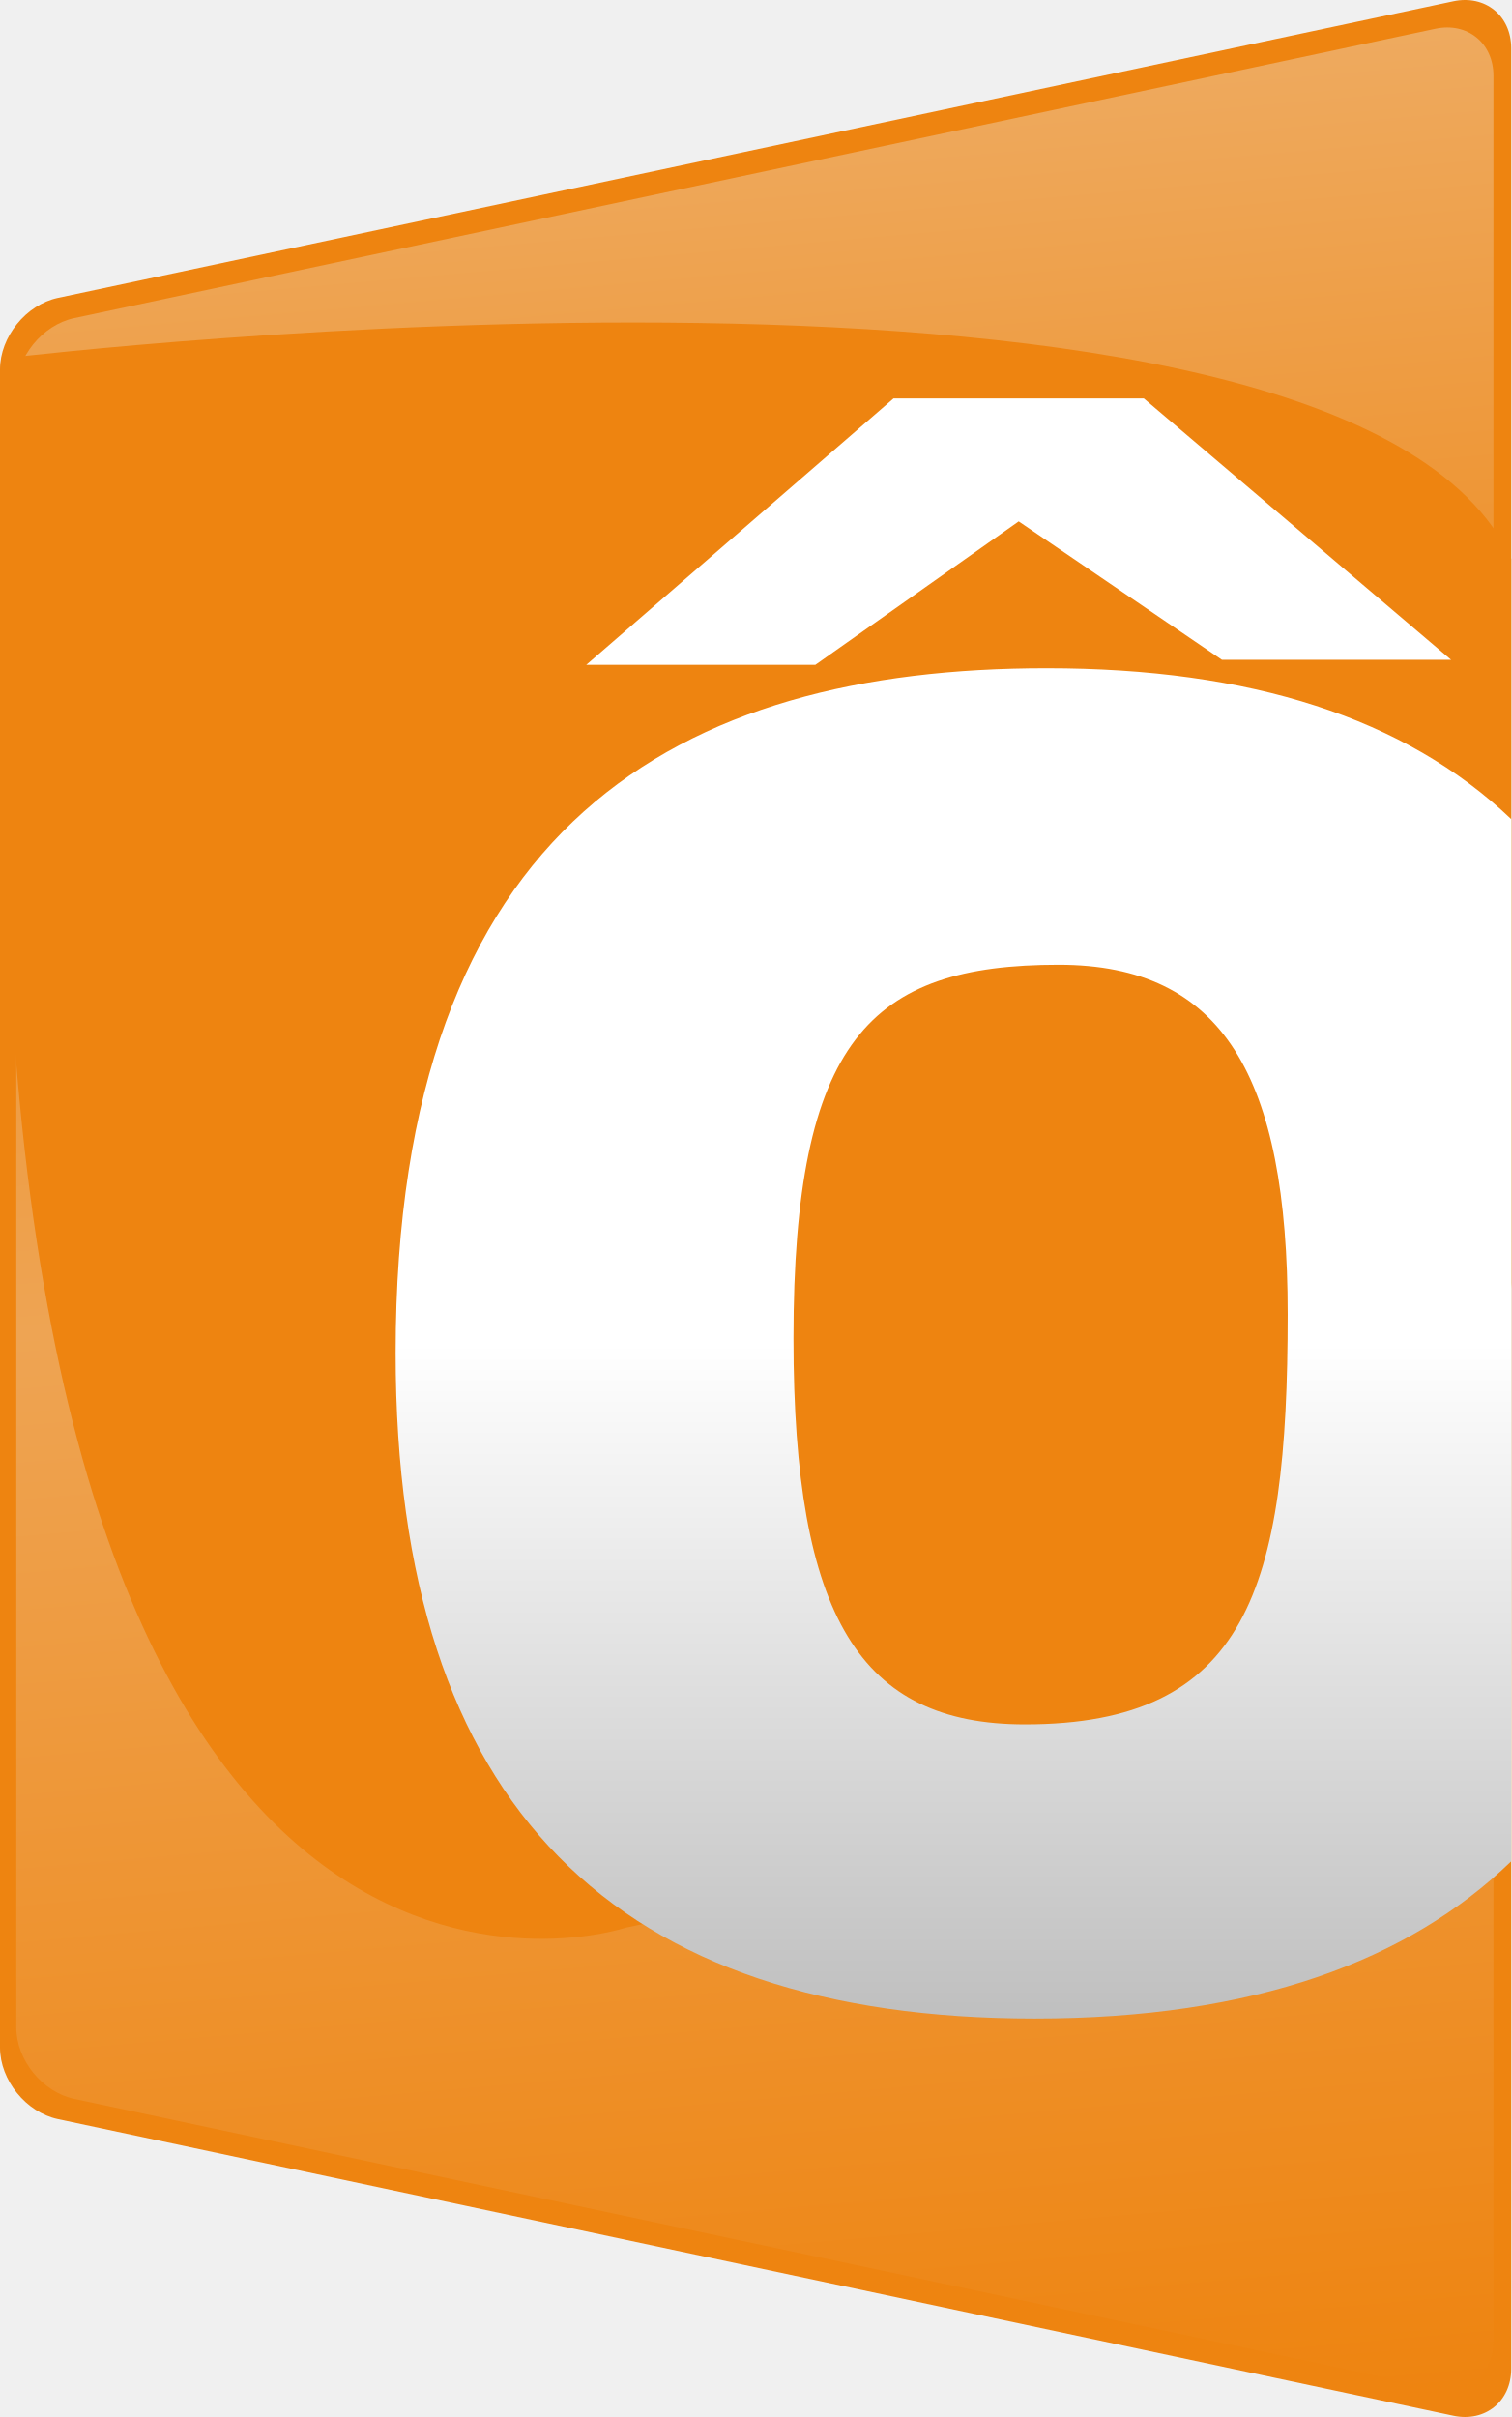
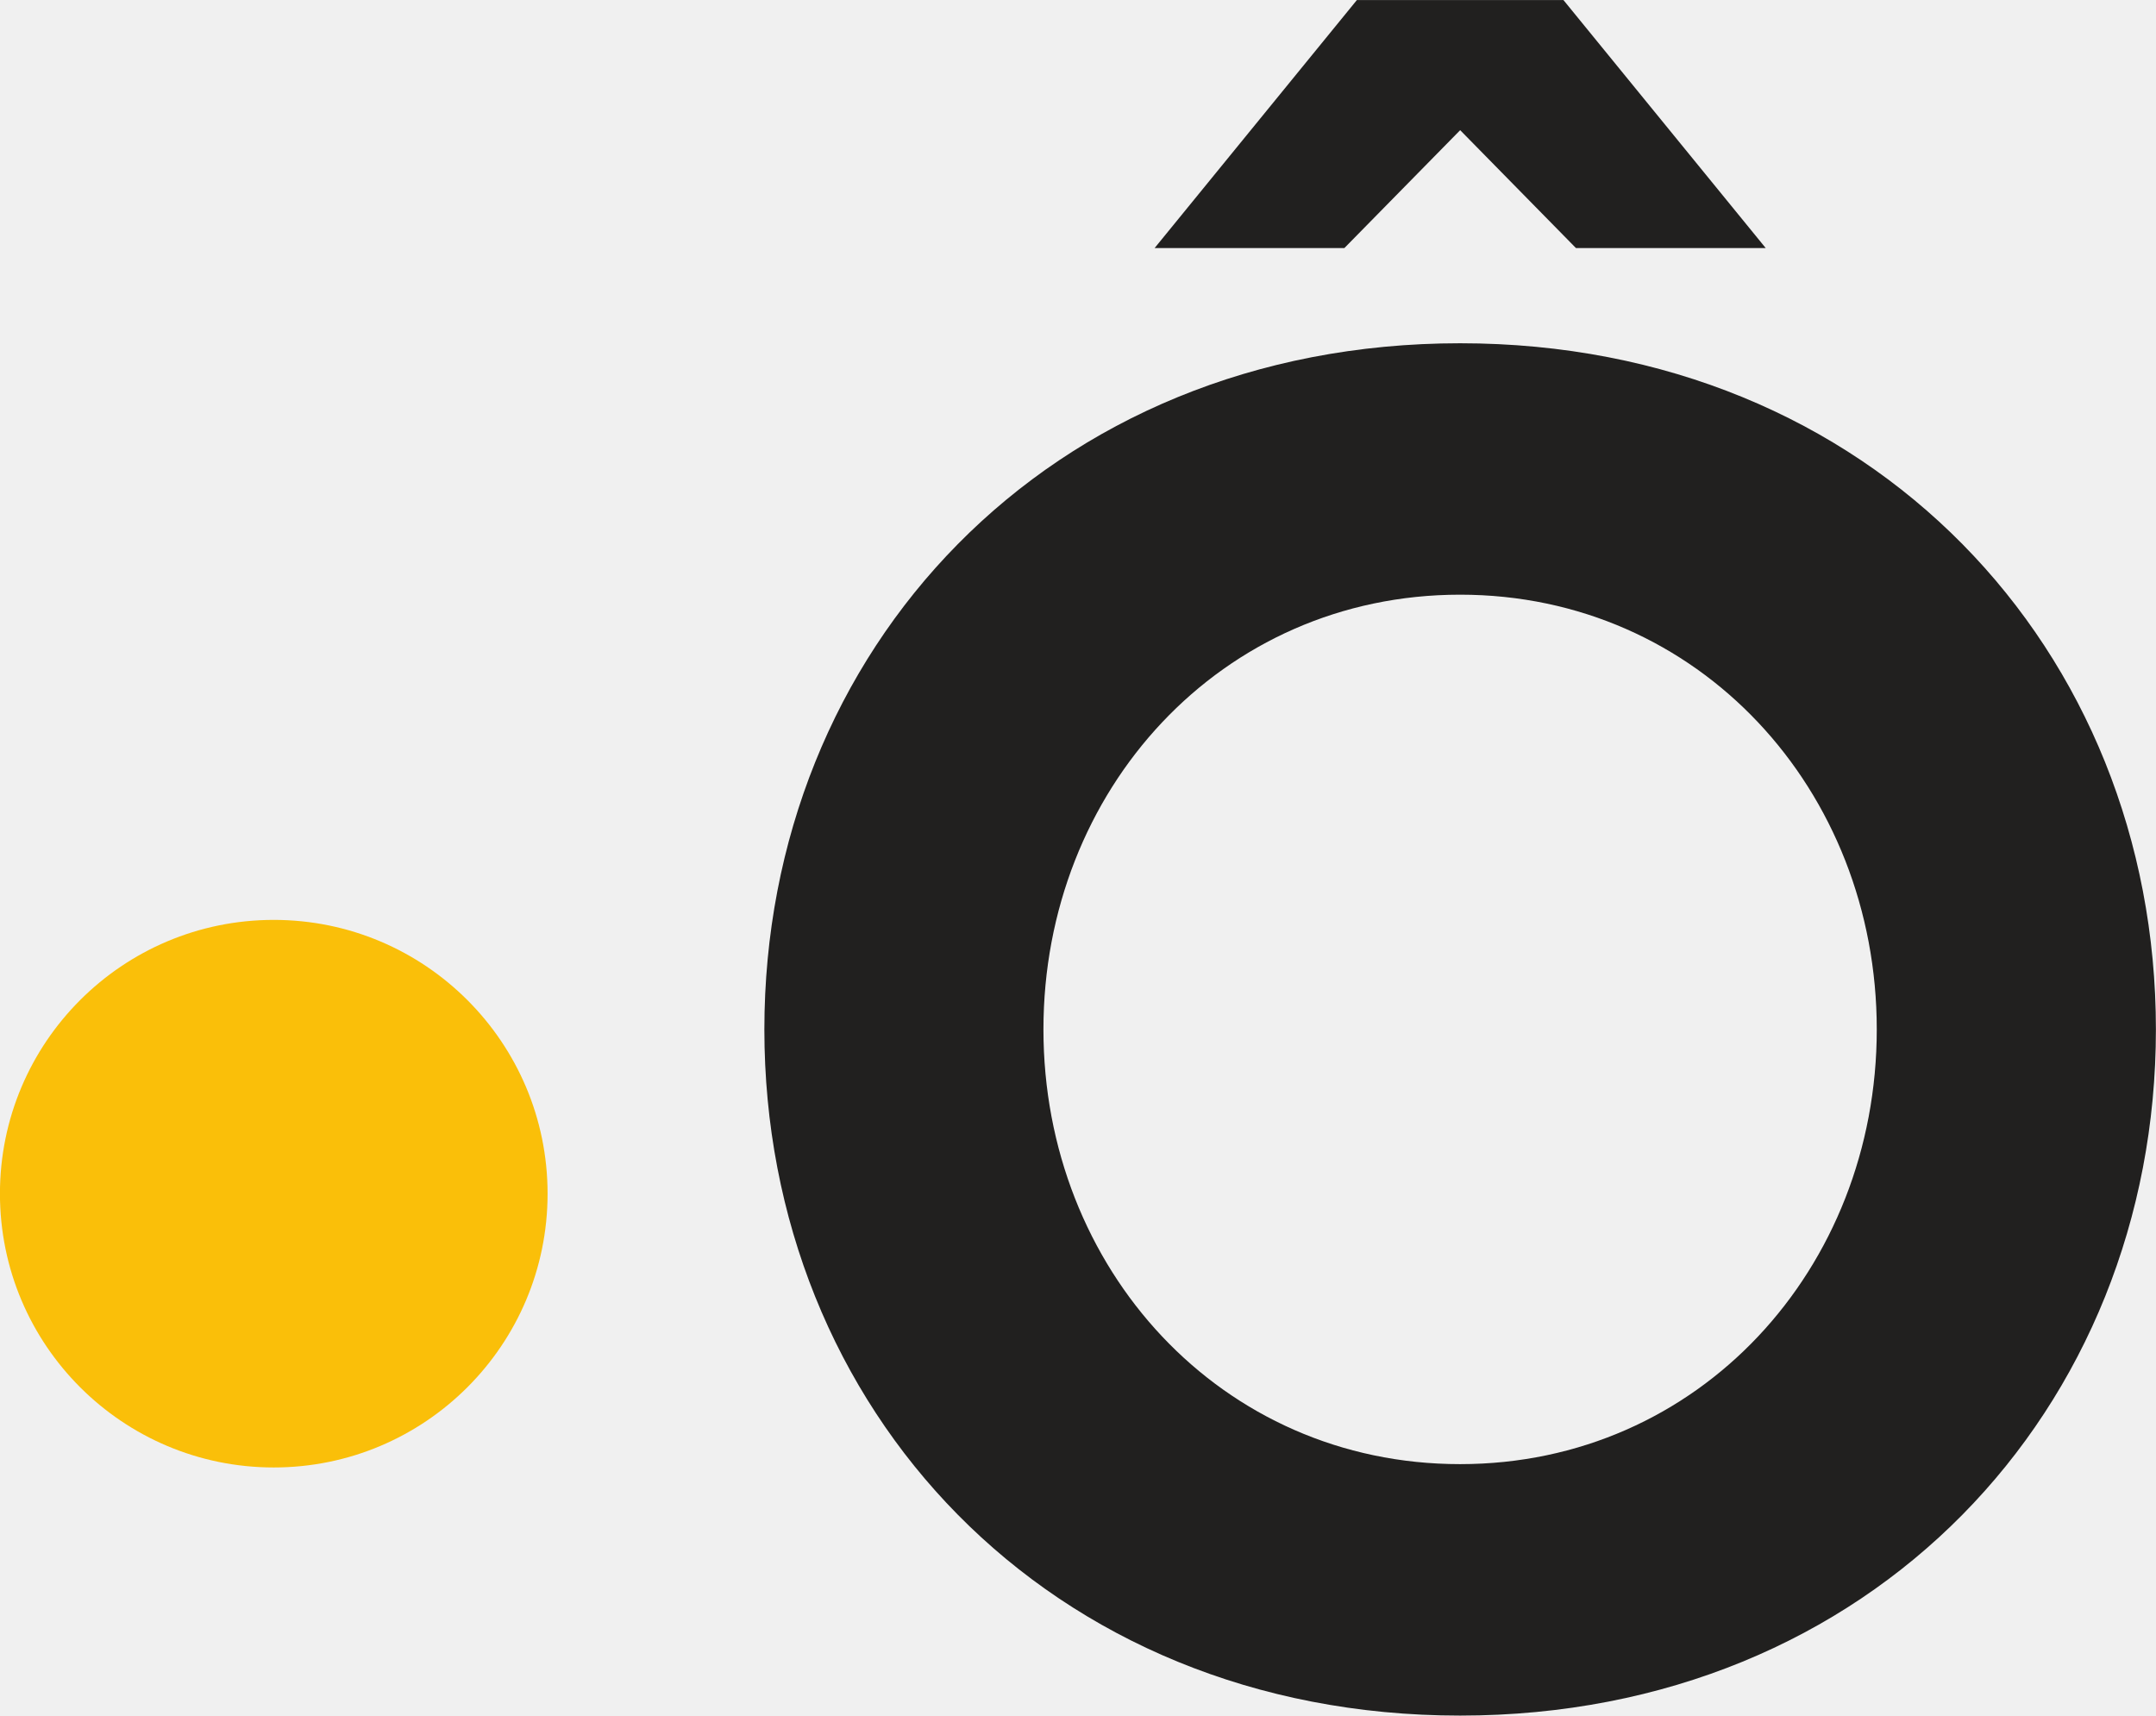
- <svg xmlns="http://www.w3.org/2000/svg" xmlns:xlink="http://www.w3.org/1999/xlink" version="1.1" width="510.503" height="816.439" viewBox="-0.5 -7.721 510.503 816.439" id="Calque_1" xml:space="preserve">
-   <defs id="defs227">
-     <linearGradient x1="3372.237" y1="1359.961" x2="3441.524" y2="568.006" id="linearGradient3524" xlink:href="#SVGID_1_" gradientUnits="userSpaceOnUse" gradientTransform="matrix(1,0,0,-1,4,1384.387)" />
-     <linearGradient x1="3467.573" y1="1166.387" x2="3467.573" y2="710.268" id="linearGradient3526" xlink:href="#SVGID_2_" gradientUnits="userSpaceOnUse" gradientTransform="matrix(1,0,0,-1,4,1384.387)" />
-     <linearGradient x1="2742.237" y1="1359.96" x2="2811.524" y2="568.005" id="linearGradient3528" xlink:href="#SVGID_3_" gradientUnits="userSpaceOnUse" gradientTransform="matrix(1,0,0,-1,4,1384.387)" />
-     <linearGradient x1="2837.696" y1="1228.973" x2="2837.696" y2="739.919" id="linearGradient3530" xlink:href="#SVGID_4_" gradientUnits="userSpaceOnUse" gradientTransform="matrix(1,0,0,-1,4,1384.387)" />
-     <linearGradient x1="2112.238" y1="1359.96" x2="2181.525" y2="568.005" id="linearGradient3532" xlink:href="#SVGID_5_" gradientUnits="userSpaceOnUse" gradientTransform="matrix(1,0,0,-1,4,1384.387)" />
-     <linearGradient x1="2200.321" y1="1228.921" x2="2200.321" y2="739.921" id="linearGradient3534" xlink:href="#SVGID_6_" gradientUnits="userSpaceOnUse" gradientTransform="matrix(1,0,0,-1,4,1384.387)" />
-     <linearGradient x1="1482.236" y1="1359.961" x2="1551.523" y2="568.006" id="linearGradient3536" xlink:href="#SVGID_7_" gradientUnits="userSpaceOnUse" gradientTransform="matrix(1,0,0,-1,4,1384.387)" />
-     <linearGradient x1="1577.625" y1="1228.632" x2="1577.625" y2="739.923" id="linearGradient3538" xlink:href="#SVGID_8_" gradientUnits="userSpaceOnUse" gradientTransform="matrix(1,0,0,-1,4,1384.387)" />
-     <linearGradient x1="852.237" y1="1359.96" x2="921.524" y2="568.006" id="linearGradient3540" xlink:href="#SVGID_9_" gradientUnits="userSpaceOnUse" gradientTransform="matrix(1,0,0,-1,4,1384.387)" />
-     <linearGradient x1="942.581" y1="1228.881" x2="942.581" y2="739.914" id="linearGradient3542" xlink:href="#SVGID_10_" gradientUnits="userSpaceOnUse" gradientTransform="matrix(1,0,0,-1,4,1384.387)" />
-     <linearGradient x1="222.237" y1="1359.96" x2="291.524" y2="568.006" id="linearGradient3544" xlink:href="#SVGID_11_" gradientUnits="userSpaceOnUse" gradientTransform="matrix(1,0,0,-1,4,1384.387)" />
-     <linearGradient x1="335.883" y1="186.53" x2="335.883" y2="674.121" id="linearGradient3546" xlink:href="#SVGID_12_" gradientUnits="userSpaceOnUse" />
-     <linearGradient x1="3372.237" y1="1359.961" x2="3441.524" y2="568.006" id="linearGradient3933" xlink:href="#SVGID_1_" gradientUnits="userSpaceOnUse" gradientTransform="matrix(1,0,0,-1,4,1384.387)" />
-     <linearGradient x1="3467.573" y1="1166.387" x2="3467.573" y2="710.268" id="linearGradient3935" xlink:href="#SVGID_2_" gradientUnits="userSpaceOnUse" gradientTransform="matrix(1,0,0,-1,4,1384.387)" />
-     <linearGradient x1="2742.237" y1="1359.96" x2="2811.524" y2="568.005" id="linearGradient3937" xlink:href="#SVGID_3_" gradientUnits="userSpaceOnUse" gradientTransform="matrix(1,0,0,-1,4,1384.387)" />
-     <linearGradient x1="2837.696" y1="1228.973" x2="2837.696" y2="739.919" id="linearGradient3939" xlink:href="#SVGID_4_" gradientUnits="userSpaceOnUse" gradientTransform="matrix(1,0,0,-1,4,1384.387)" />
-     <linearGradient x1="2112.238" y1="1359.96" x2="2181.525" y2="568.005" id="linearGradient3941" xlink:href="#SVGID_5_" gradientUnits="userSpaceOnUse" gradientTransform="matrix(1,0,0,-1,4,1384.387)" />
-     <linearGradient x1="2200.321" y1="1228.921" x2="2200.321" y2="739.921" id="linearGradient3943" xlink:href="#SVGID_6_" gradientUnits="userSpaceOnUse" gradientTransform="matrix(1,0,0,-1,4,1384.387)" />
-     <linearGradient x1="852.237" y1="1359.96" x2="921.524" y2="568.006" id="linearGradient3945" xlink:href="#SVGID_9_" gradientUnits="userSpaceOnUse" gradientTransform="matrix(1,0,0,-1,4,1384.387)" />
-     <linearGradient x1="942.581" y1="1228.881" x2="942.581" y2="739.914" id="linearGradient3947" xlink:href="#SVGID_10_" gradientUnits="userSpaceOnUse" gradientTransform="matrix(1,0,0,-1,4,1384.387)" />
-     <linearGradient x1="222.237" y1="1359.96" x2="291.524" y2="568.006" id="linearGradient3949" xlink:href="#SVGID_11_" gradientUnits="userSpaceOnUse" gradientTransform="matrix(1,0,0,-1,4,1384.387)" />
-     <linearGradient x1="335.883" y1="186.53" x2="335.883" y2="674.121" id="linearGradient3951" xlink:href="#SVGID_12_" gradientUnits="userSpaceOnUse" />
-     <linearGradient x1="3372.237" y1="1359.961" x2="3441.524" y2="568.006" id="linearGradient4151" xlink:href="#SVGID_1_" gradientUnits="userSpaceOnUse" gradientTransform="matrix(1,0,0,-1,4,1384.387)" />
-     <linearGradient x1="3467.573" y1="1166.387" x2="3467.573" y2="710.268" id="linearGradient4153" xlink:href="#SVGID_2_" gradientUnits="userSpaceOnUse" gradientTransform="matrix(1,0,0,-1,4,1384.387)" />
-     <linearGradient x1="2742.237" y1="1359.96" x2="2811.524" y2="568.005" id="linearGradient4155" xlink:href="#SVGID_3_" gradientUnits="userSpaceOnUse" gradientTransform="matrix(1,0,0,-1,4,1384.387)" />
-     <linearGradient x1="2837.696" y1="1228.973" x2="2837.696" y2="739.919" id="linearGradient4157" xlink:href="#SVGID_4_" gradientUnits="userSpaceOnUse" gradientTransform="matrix(1,0,0,-1,4,1384.387)" />
-     <linearGradient x1="1482.236" y1="1359.961" x2="1551.523" y2="568.006" id="linearGradient4159" xlink:href="#SVGID_7_" gradientUnits="userSpaceOnUse" gradientTransform="matrix(1,0,0,-1,4,1384.387)" />
-     <linearGradient x1="1577.625" y1="1228.632" x2="1577.625" y2="739.923" id="linearGradient4161" xlink:href="#SVGID_8_" gradientUnits="userSpaceOnUse" gradientTransform="matrix(1,0,0,-1,4,1384.387)" />
-     <linearGradient x1="852.237" y1="1359.96" x2="921.524" y2="568.006" id="linearGradient4163" xlink:href="#SVGID_9_" gradientUnits="userSpaceOnUse" gradientTransform="matrix(1,0,0,-1,4,1384.387)" />
-     <linearGradient x1="942.581" y1="1228.881" x2="942.581" y2="739.914" id="linearGradient4165" xlink:href="#SVGID_10_" gradientUnits="userSpaceOnUse" gradientTransform="matrix(1,0,0,-1,4,1384.387)" />
-     <linearGradient x1="222.237" y1="1359.96" x2="291.524" y2="568.006" id="linearGradient4167" xlink:href="#SVGID_11_" gradientUnits="userSpaceOnUse" gradientTransform="matrix(1,0,0,-1,4,1384.387)" />
-     <linearGradient x1="335.883" y1="186.53" x2="335.883" y2="674.121" id="linearGradient4169" xlink:href="#SVGID_12_" gradientUnits="userSpaceOnUse" />
-     <linearGradient x1="3372.237" y1="1359.961" x2="3441.524" y2="568.006" id="linearGradient4369" xlink:href="#SVGID_1_" gradientUnits="userSpaceOnUse" gradientTransform="matrix(1,0,0,-1,4,1384.387)" />
-     <linearGradient x1="3467.573" y1="1166.387" x2="3467.573" y2="710.268" id="linearGradient4371" xlink:href="#SVGID_2_" gradientUnits="userSpaceOnUse" gradientTransform="matrix(1,0,0,-1,4,1384.387)" />
-     <linearGradient x1="2112.238" y1="1359.96" x2="2181.525" y2="568.005" id="linearGradient4373" xlink:href="#SVGID_5_" gradientUnits="userSpaceOnUse" gradientTransform="matrix(1,0,0,-1,4,1384.387)" />
-     <linearGradient x1="2200.321" y1="1228.921" x2="2200.321" y2="739.921" id="linearGradient4375" xlink:href="#SVGID_6_" gradientUnits="userSpaceOnUse" gradientTransform="matrix(1,0,0,-1,4,1384.387)" />
-     <linearGradient x1="1482.236" y1="1359.961" x2="1551.523" y2="568.006" id="linearGradient4377" xlink:href="#SVGID_7_" gradientUnits="userSpaceOnUse" gradientTransform="matrix(1,0,0,-1,4,1384.387)" />
-     <linearGradient x1="1577.625" y1="1228.632" x2="1577.625" y2="739.923" id="linearGradient4379" xlink:href="#SVGID_8_" gradientUnits="userSpaceOnUse" gradientTransform="matrix(1,0,0,-1,4,1384.387)" />
-     <linearGradient x1="852.237" y1="1359.96" x2="921.524" y2="568.006" id="linearGradient4381" xlink:href="#SVGID_9_" gradientUnits="userSpaceOnUse" gradientTransform="matrix(1,0,0,-1,4,1384.387)" />
-     <linearGradient x1="942.581" y1="1228.881" x2="942.581" y2="739.914" id="linearGradient4383" xlink:href="#SVGID_10_" gradientUnits="userSpaceOnUse" gradientTransform="matrix(1,0,0,-1,4,1384.387)" />
-     <linearGradient x1="222.237" y1="1359.96" x2="291.524" y2="568.006" id="linearGradient4385" xlink:href="#SVGID_11_" gradientUnits="userSpaceOnUse" gradientTransform="matrix(1,0,0,-1,4,1384.387)" />
-     <linearGradient x1="335.883" y1="186.53" x2="335.883" y2="674.121" id="linearGradient4387" xlink:href="#SVGID_12_" gradientUnits="userSpaceOnUse" />
-   </defs>
-   <g transform="translate(-3150,1.132535e-4)" id="France_Ô">
-     <g id="g42">
-       <path d="m 3149.5,683.941 c 0,11 8.803,21.87 19.563,24.157 l 471.373,100.193 c 10.76,2.287 19.563,-4.842 19.563,-15.842 V 8.548 c 0,-11 -8.803,-18.129 -19.563,-15.842 L 3169.063,92.9 c -10.76,2.287 -19.563,13.158 -19.563,24.158 v 566.883 z" id="path44" style="fill:#ee8410" />
+ <svg xmlns="http://www.w3.org/2000/svg" version="1.1" viewBox="0 0 414.91 330.18" xml:space="preserve">
+   <g transform="matrix(1.3333 0 0 -1.3333 -211.36 536.6)">
+     <g transform="scale(.1)">
+       <path d="m2375.6 2301.5c0-218.27-176.95-395.21-395.22-395.21s-395.22 176.94-395.22 395.21c0 218.28 176.95 395.22 395.22 395.22s395.22-176.94 395.22-395.22" fill="#fabf09" />
+       <path d="m3692.8 3836.7 167.15-170.21h273.9l-291.96 358.01h-298.2l-291.95-358.01h273.89l167.17 170.21" fill="#21201f" />
+       <path d="m3692.7 1911.1c-345.14 0-601.39 282.38-601.39 627.53s256.25 627.54 601.39 627.54c345.15 0 601.4-282.39 601.4-627.54s-256.25-627.53-601.4-627.53zm0 1618c-594.29 0-1004.2-442.97-1004.2-990.49s409.95-990.48 1004.2-990.48c594.3 0 1004.3 442.96 1004.3 990.48s-409.96 990.49-1004.3 990.49" fill="#21201f" />
    </g>
-     <g id="g46">
-       <linearGradient x1="3372.237" y1="1359.961" x2="3441.524" y2="568.006" id="SVGID_1_" gradientUnits="userSpaceOnUse" gradientTransform="matrix(1,0,0,-1,4,1384.387)">
-         <stop id="stop49" style="stop-color:#eeaa5f;stop-opacity:1" offset="0" />
-         <stop id="stop51" style="stop-color:#ee922d;stop-opacity:1" offset="0.25" />
-         <stop id="stop53" style="stop-color:#eea453;stop-opacity:1" offset="0.5" />
-         <stop id="stop55" style="stop-color:#ee8410;stop-opacity:1" offset="1" />
-       </linearGradient>
-       <path d="m 3155,677.106 c 0,11 8.803,21.87 19.563,24.157 l 459.875,97.749 c 10.76,2.287 19.563,-4.842 19.563,-15.842 V 17.828 c 0,-11 -8.803,-18.129 -19.563,-15.842 l -459.875,97.75 c -10.76,2.287 -19.563,13.158 -19.563,24.158 v 553.212 z" id="path57" style="fill:url(#linearGradient4369)" />
-     </g>
-     <path d="m 3153.958,112.973 c 0,0 449.838,-53.555 506.035,68.021 l 0.01,244.633 c 0,0 -3.381,147.555 -72.469,169.701 l -226.662,48.103 c 0,0 -196.492,65.773 -209.223,-352.325 -5.931,-136.053 2.312,-178.133 2.312,-178.133 z" id="path59" style="fill:#ee8410" />
-     <linearGradient x1="3467.573" y1="1166.387" x2="3467.573" y2="710.268" id="SVGID_2_" gradientUnits="userSpaceOnUse" gradientTransform="matrix(1,0,0,-1,4,1384.387)">
-       <stop id="stop62" style="stop-color:#ffffff;stop-opacity:1" offset="0.5" />
-       <stop id="stop64" style="stop-color:#bfbfbf;stop-opacity:1" offset="1" />
-     </linearGradient>
-     <path d="m 3503.04,218 c -123.809,0 -219.895,52.101 -219.895,231.304 0,153.952 74.926,224.815 215.832,224.815 74.318,0 126.283,-19.51 161.023,-53.107 V 268.963 C 3624.139,234.776 3571.989,218 3503.04,218 z m -7.331,356.745 c -55.393,0 -78.166,-35.842 -78.166,-130.318 0,-101.007 26.063,-126.257 89.578,-126.257 55.371,0 77.373,37.477 77.373,118.112 10e-4,92.844 -13.833,138.463 -88.785,138.463 z" id="path66" style="fill:url(#linearGradient4371)" />
-     <polyline style="fill:#ffffff" id="polyline68" points="3562.274,215.153 3493.622,168.394 3424.928,216.852 3347.538,216.852 3451.323,126.881     3535.903,126.881 3639.688,215.153   " />
  </g>
</svg>
